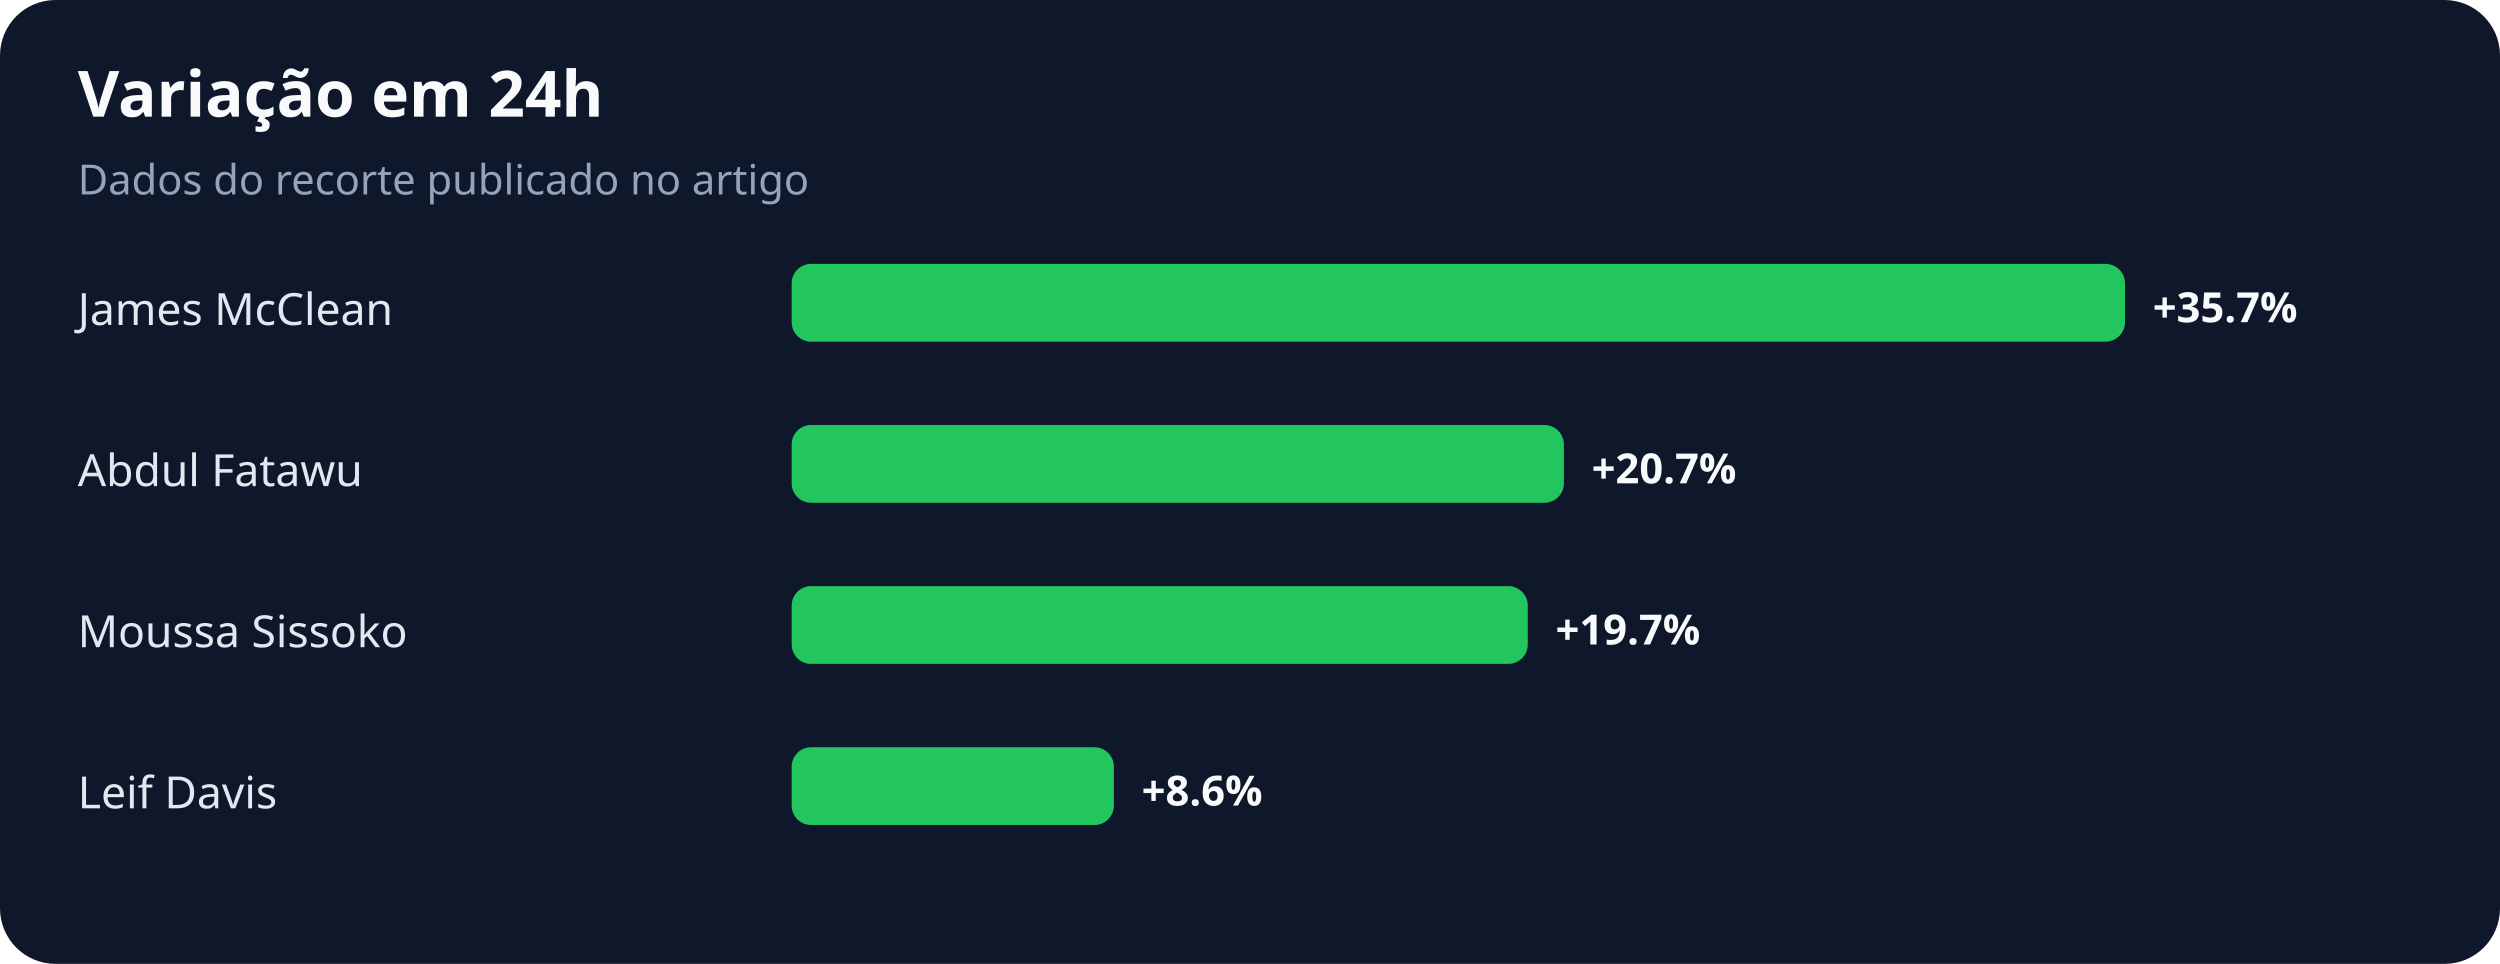
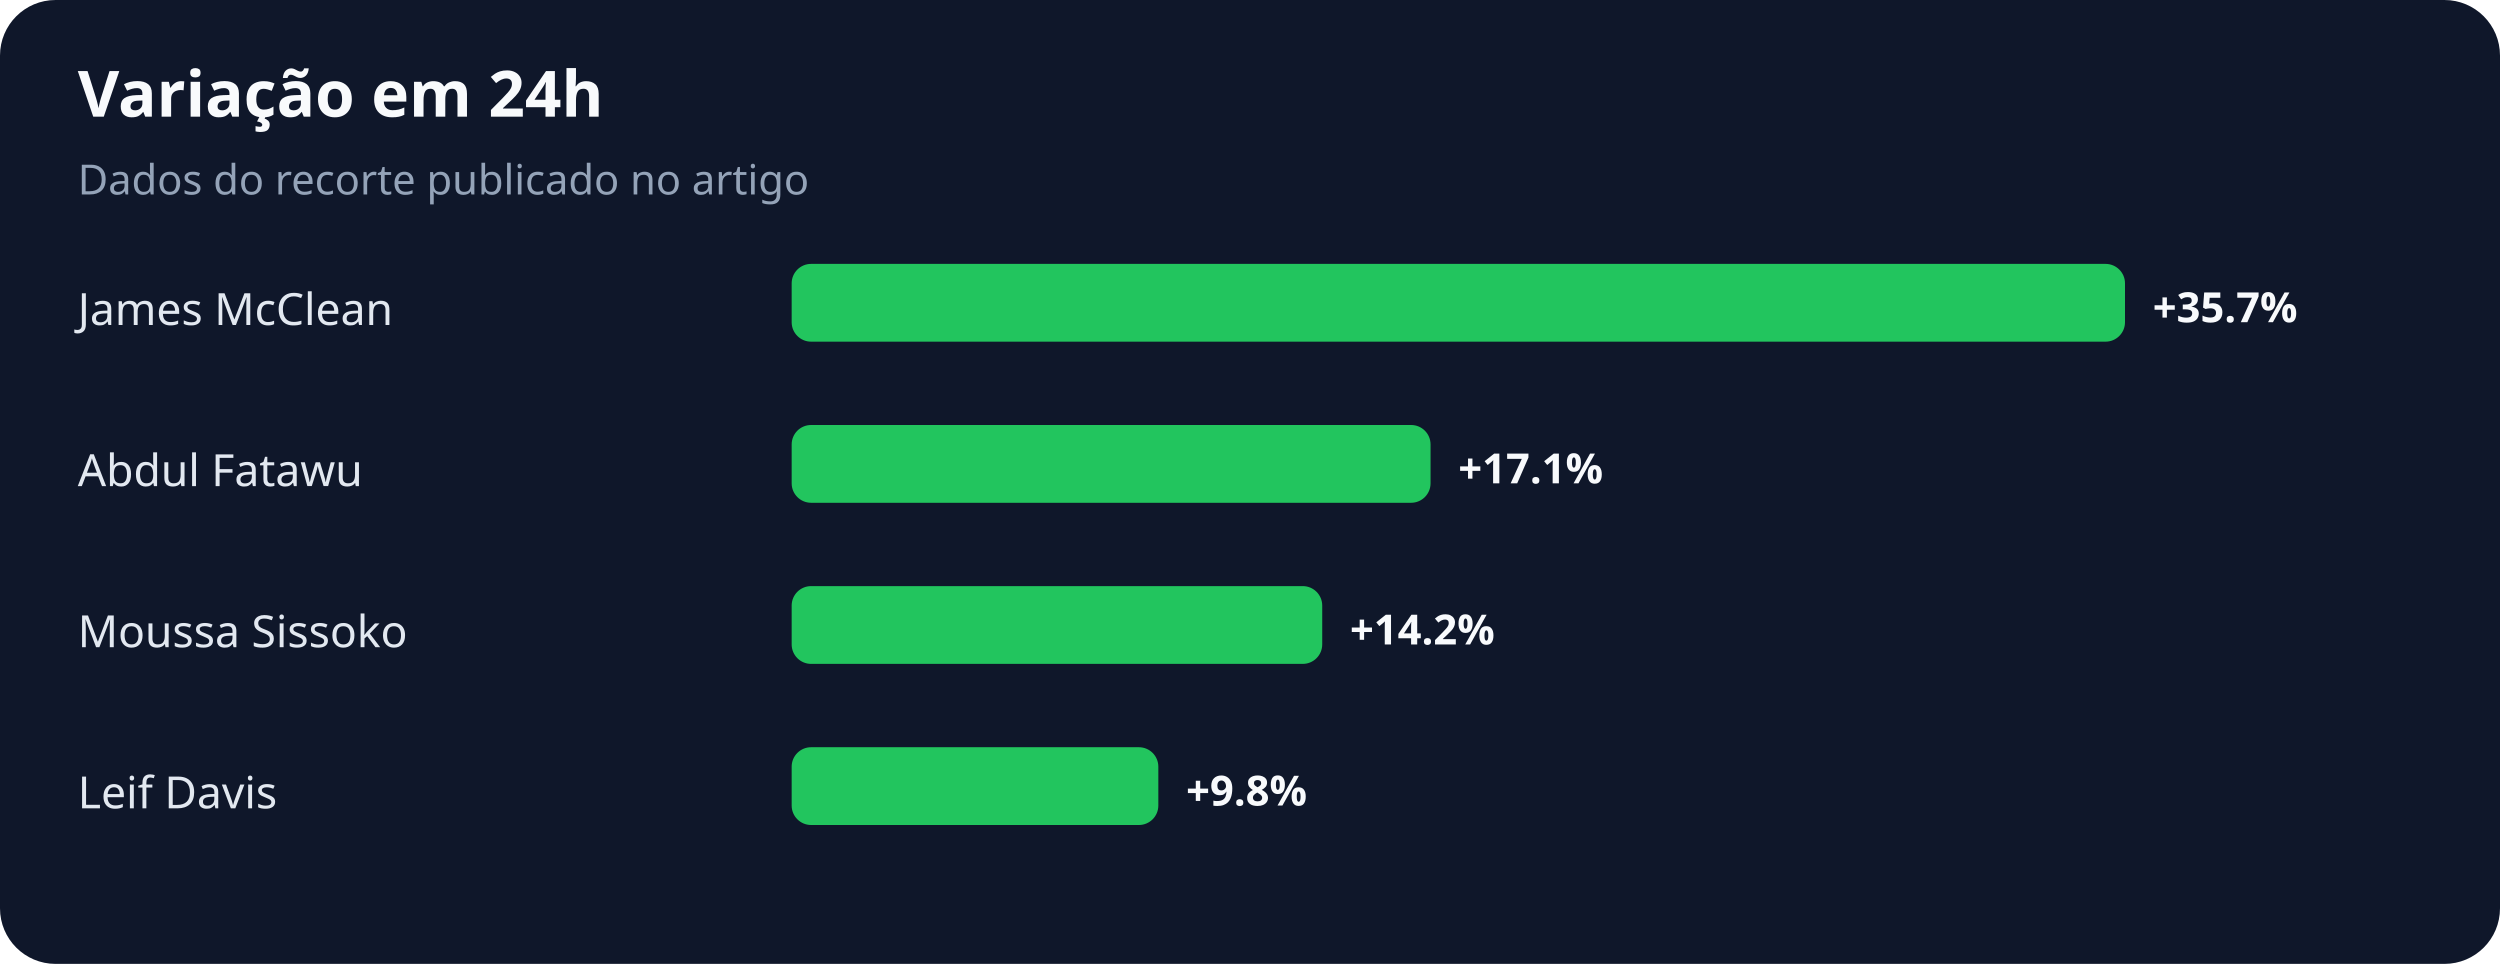
<svg xmlns="http://www.w3.org/2000/svg" width="900" height="347" viewBox="0 0 900 347" role="img" aria-labelledby="title desc">
  <rect width="100%" height="100%" rx="20" fill="#0f172a" />
  <text x="28" y="42" fill="#f8fafc" font-family="system-ui,sans-serif" font-size="23" font-weight="700">Variação em 24h</text>
  <text x="28" y="70" fill="#94a3b8" font-family="system-ui,sans-serif" font-size="15">Dados do recorte publicado no artigo</text>
  <text x="28" y="117" fill="#e2e8f0" font-family="system-ui,sans-serif" font-size="16">James McClean</text>
  <rect x="285" y="95" width="480" height="28" rx="7" fill="#22c55e" />
  <text x="775" y="116" fill="#f8fafc" font-family="system-ui,sans-serif" font-size="15" font-weight="700">+35.7%</text>
  <text x="28" y="175" fill="#e2e8f0" font-family="system-ui,sans-serif" font-size="16">Abdul Fatawu</text>
-   <rect x="285" y="153" width="278" height="28" rx="7" fill="#22c55e" />
-   <text x="573" y="174" fill="#f8fafc" font-family="system-ui,sans-serif" font-size="15" font-weight="700">+20.7%</text>
+   <rect x="285" y="153" width="230" height="28" rx="7" fill="#22c55e" />
+   <text x="525" y="174" fill="#f8fafc" font-family="system-ui,sans-serif" font-size="15" font-weight="700">+17.1%</text>
  <text x="28" y="233" fill="#e2e8f0" font-family="system-ui,sans-serif" font-size="16">Moussa Sissoko</text>
-   <rect x="285" y="211" width="265" height="28" rx="7" fill="#22c55e" />
-   <text x="560" y="232" fill="#f8fafc" font-family="system-ui,sans-serif" font-size="15" font-weight="700">+19.7%</text>
+   <rect x="285" y="211" width="191" height="28" rx="7" fill="#22c55e" />
+   <text x="486" y="232" fill="#f8fafc" font-family="system-ui,sans-serif" font-size="15" font-weight="700">+14.2%</text>
  <text x="28" y="291" fill="#e2e8f0" font-family="system-ui,sans-serif" font-size="16">Leif Davis</text>
-   <rect x="285" y="269" width="116" height="28" rx="7" fill="#22c55e" />
-   <text x="411" y="290" fill="#f8fafc" font-family="system-ui,sans-serif" font-size="15" font-weight="700">+8.6%</text>
+   <rect x="285" y="269" width="132" height="28" rx="7" fill="#22c55e" />
+   <text x="427" y="290" fill="#f8fafc" font-family="system-ui,sans-serif" font-size="15" font-weight="700">+9.8%</text>
</svg>
